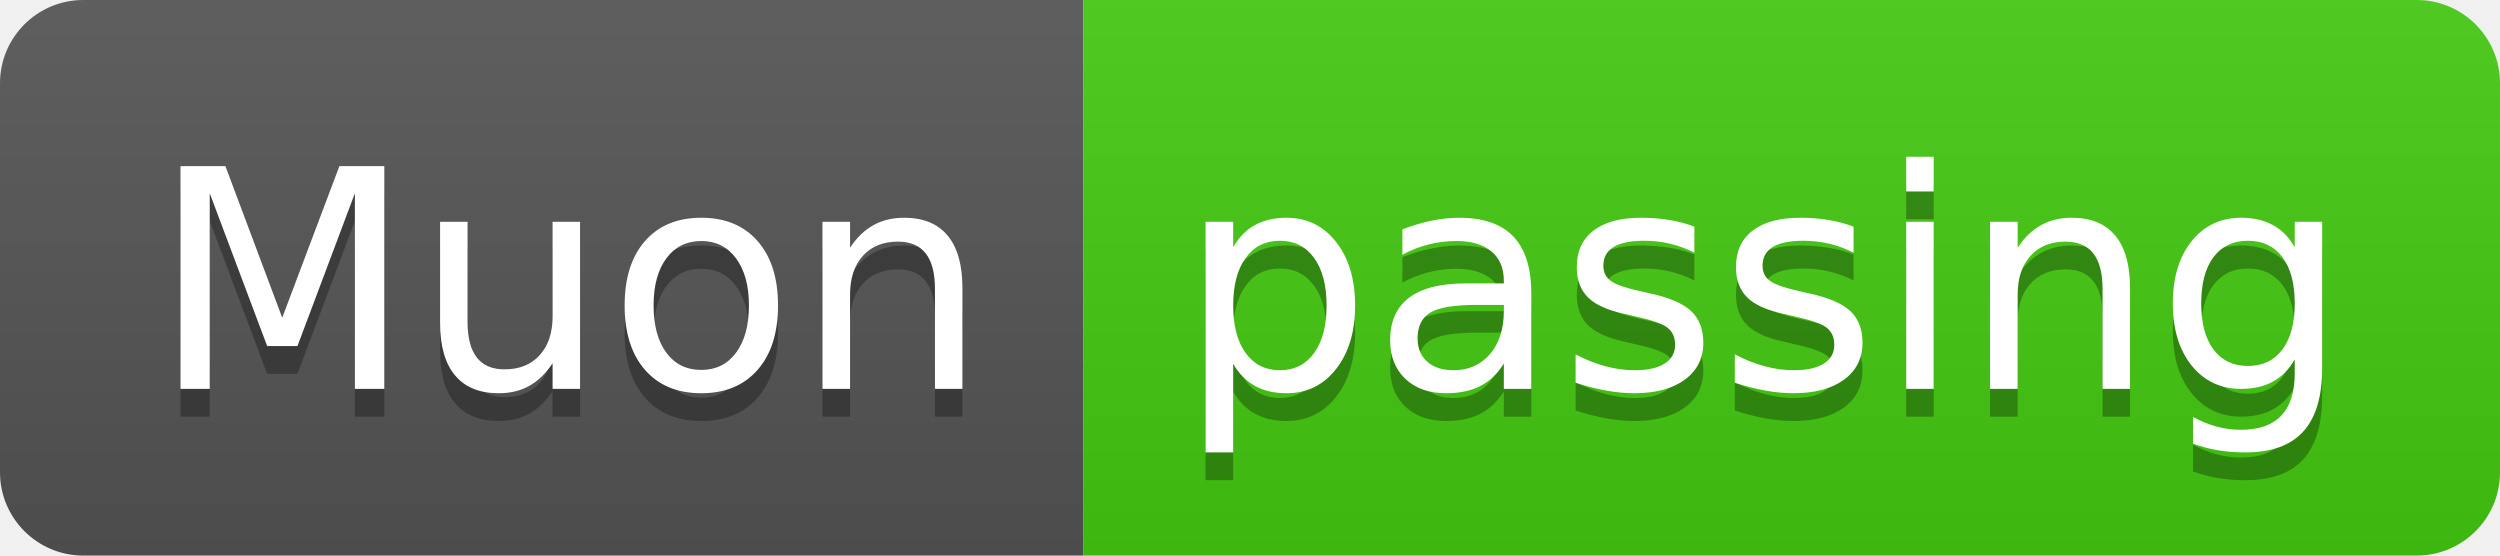
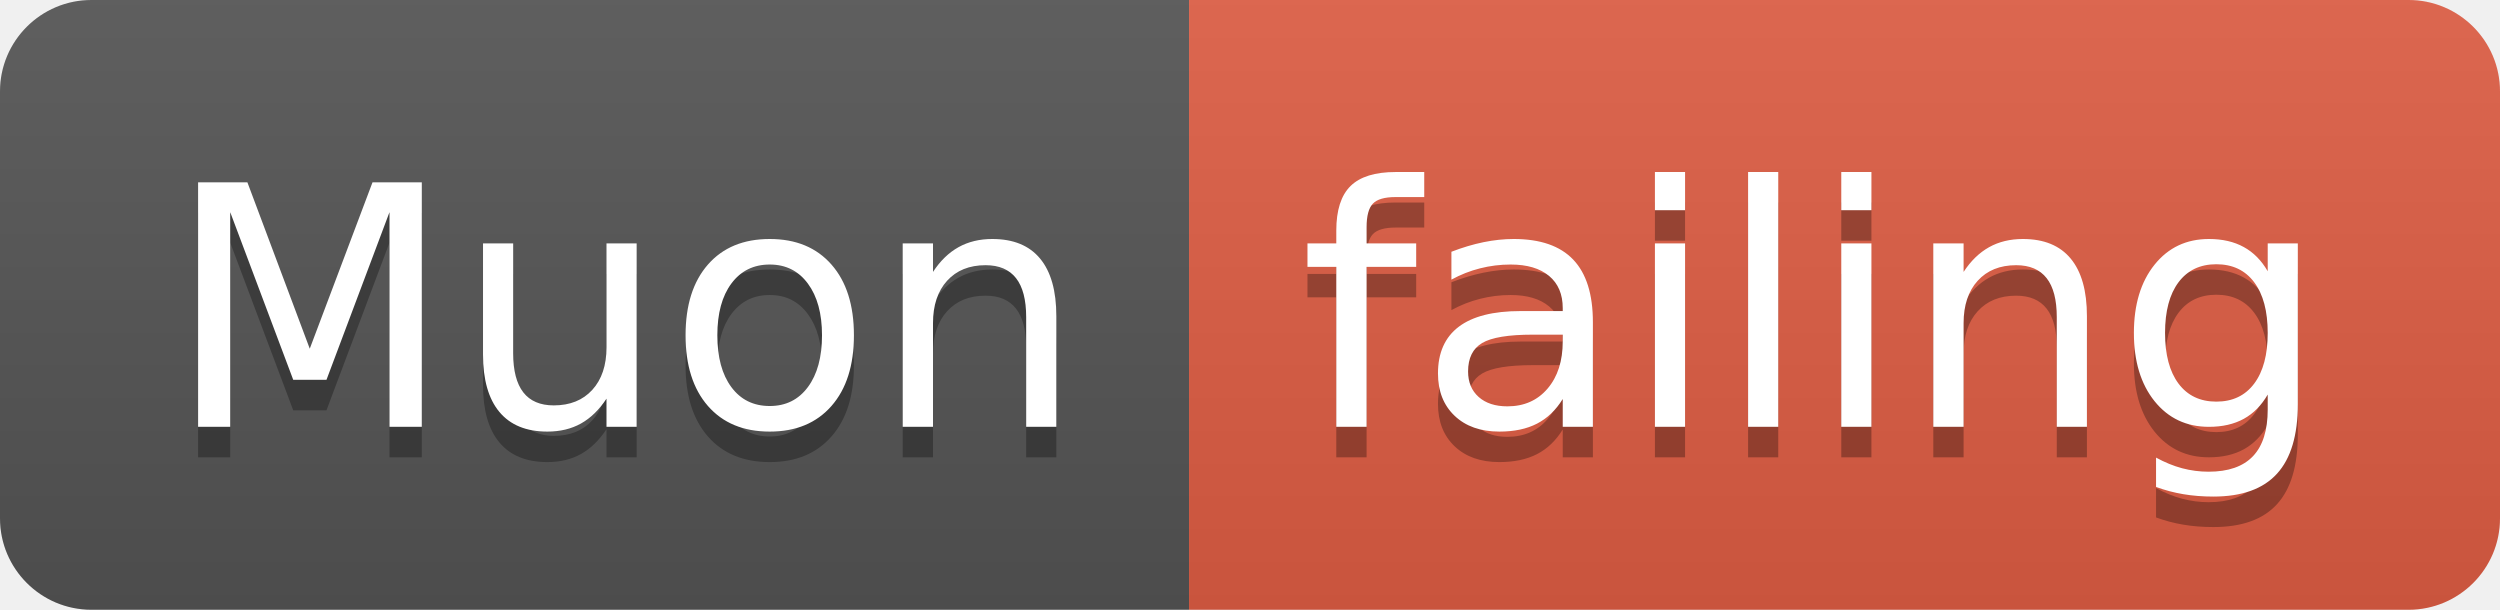
- <svg xmlns="http://www.w3.org/2000/svg" width="90" height="20">
+ <svg xmlns="http://www.w3.org/2000/svg" width="82" height="20">
  <linearGradient id="smooth" x2="0" y2="100%">
    <stop offset="0" stop-color="#bbb" stop-opacity=".1" />
    <stop offset="1" stop-opacity=".1" />
  </linearGradient>
  <clipPath id="round">
-     <rect width="90" height="20" rx="3" fill="#fff" />
+     <rect width="82" height="20" rx="3" fill="#fff" />
  </clipPath>
  <g clip-path="url(#round)">
    <rect width="39" height="20" fill="#555" />
-     <rect x="39" width="51" height="20" fill="#4c1" />
-     <rect width="90" height="20" fill="url(#smooth)" />
+     <rect x="39" width="43" height="20" fill="#e05d44" />
+     <rect width="82" height="20" fill="url(#smooth)" />
  </g>
  <g fill="#fff" text-anchor="middle" font-family="DejaVu Sans,Verdana,Geneva,sans-serif" font-size="110">
    <text x="205" y="150" fill="#010101" fill-opacity=".3" transform="scale(0.1)" textLength="290" lengthAdjust="spacing">Muon</text>
    <text x="205" y="140" transform="scale(0.1)" textLength="290" lengthAdjust="spacing">Muon</text>
-     <text x="635" y="150" fill="#010101" fill-opacity=".3" transform="scale(0.1)" textLength="410" lengthAdjust="spacing">passing</text>
-     <text x="635" y="140" transform="scale(0.1)" textLength="410" lengthAdjust="spacing">passing</text>
+     <text x="595" y="150" fill="#010101" fill-opacity=".3" transform="scale(0.1)" textLength="330" lengthAdjust="spacing">failing</text>
+     <text x="595" y="140" transform="scale(0.1)" textLength="330" lengthAdjust="spacing">failing</text>
  </g>
</svg>
